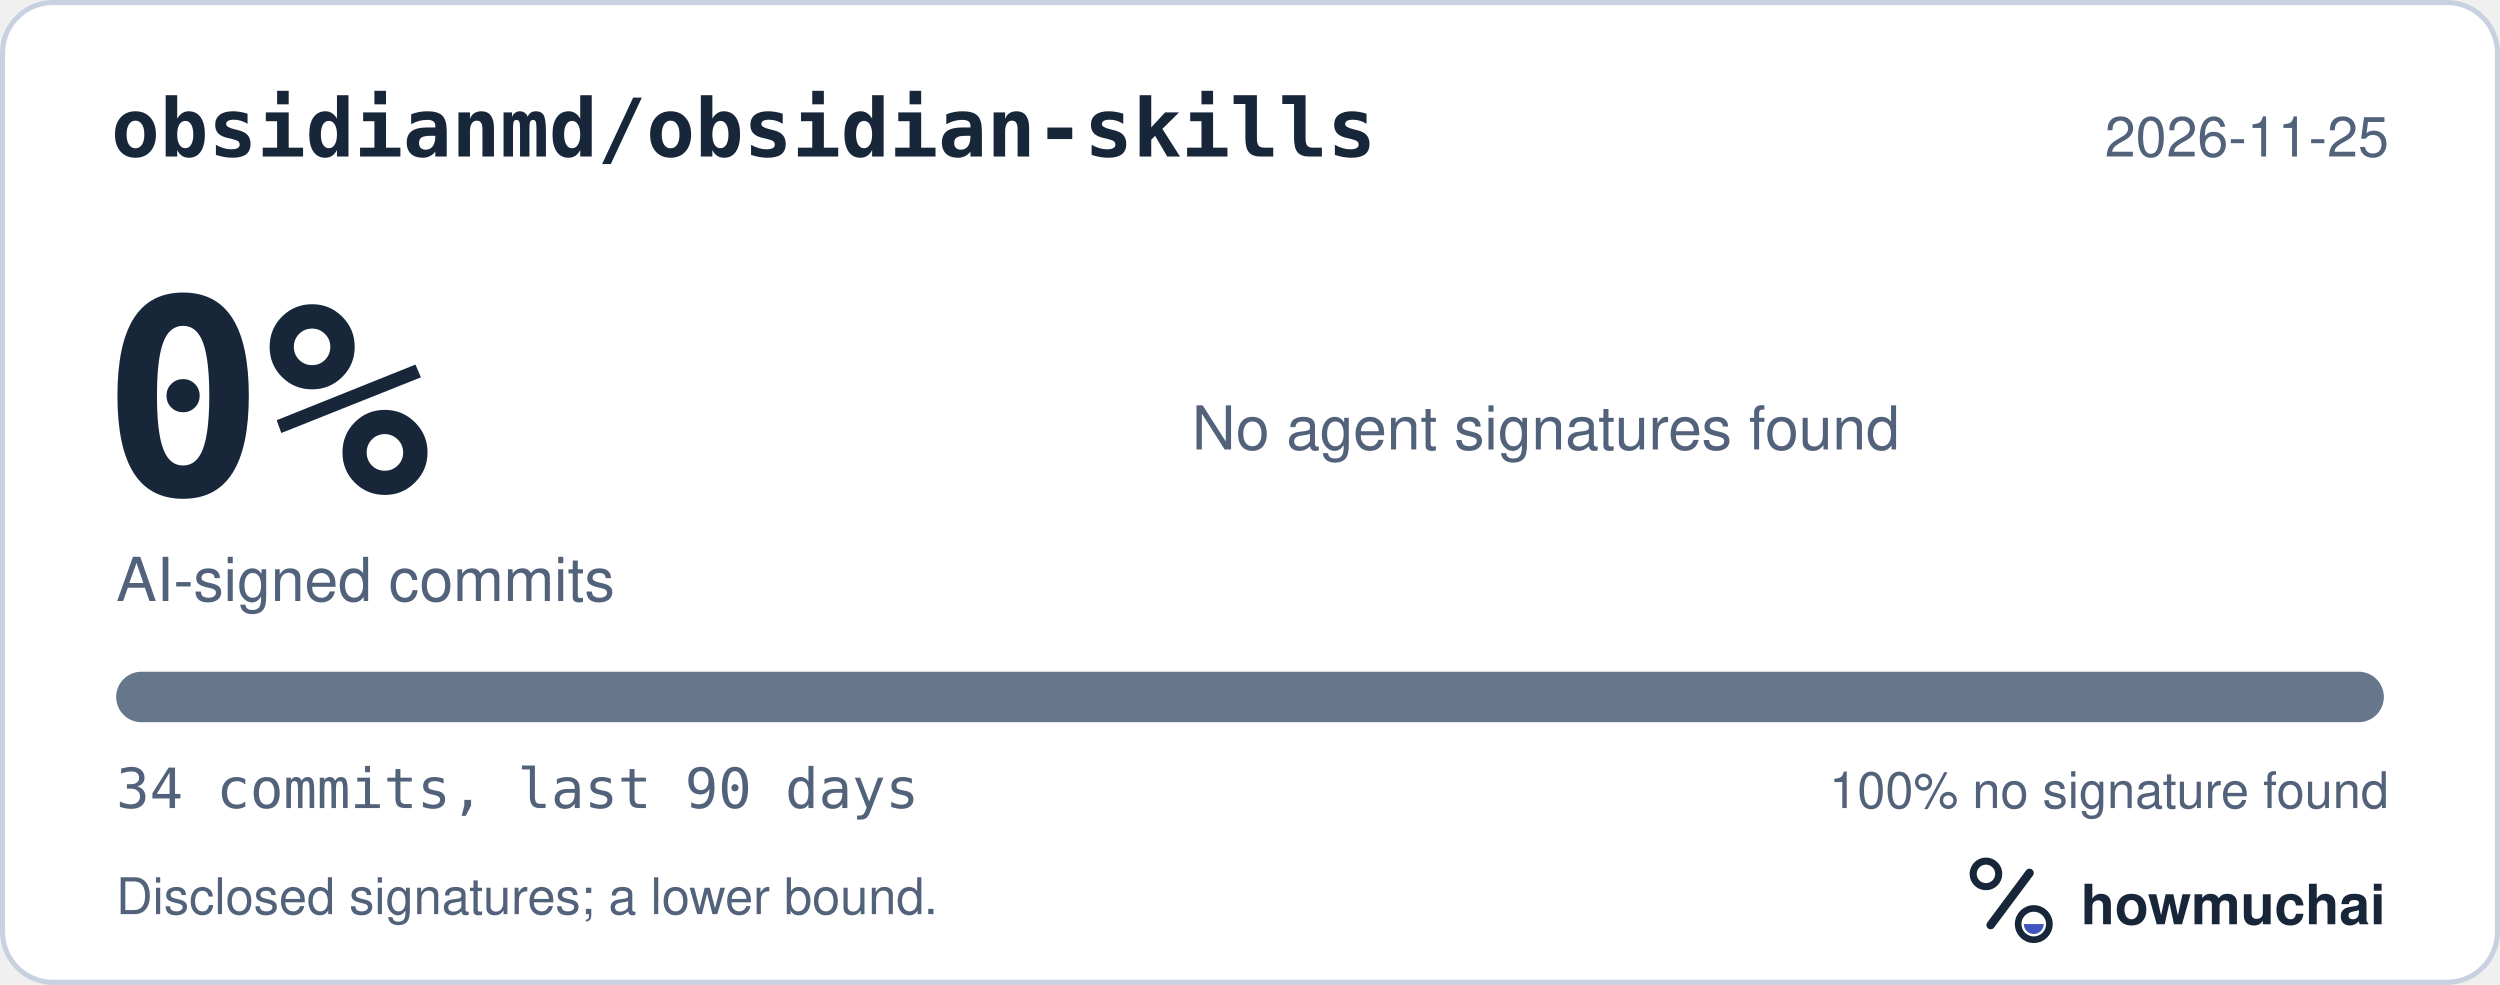
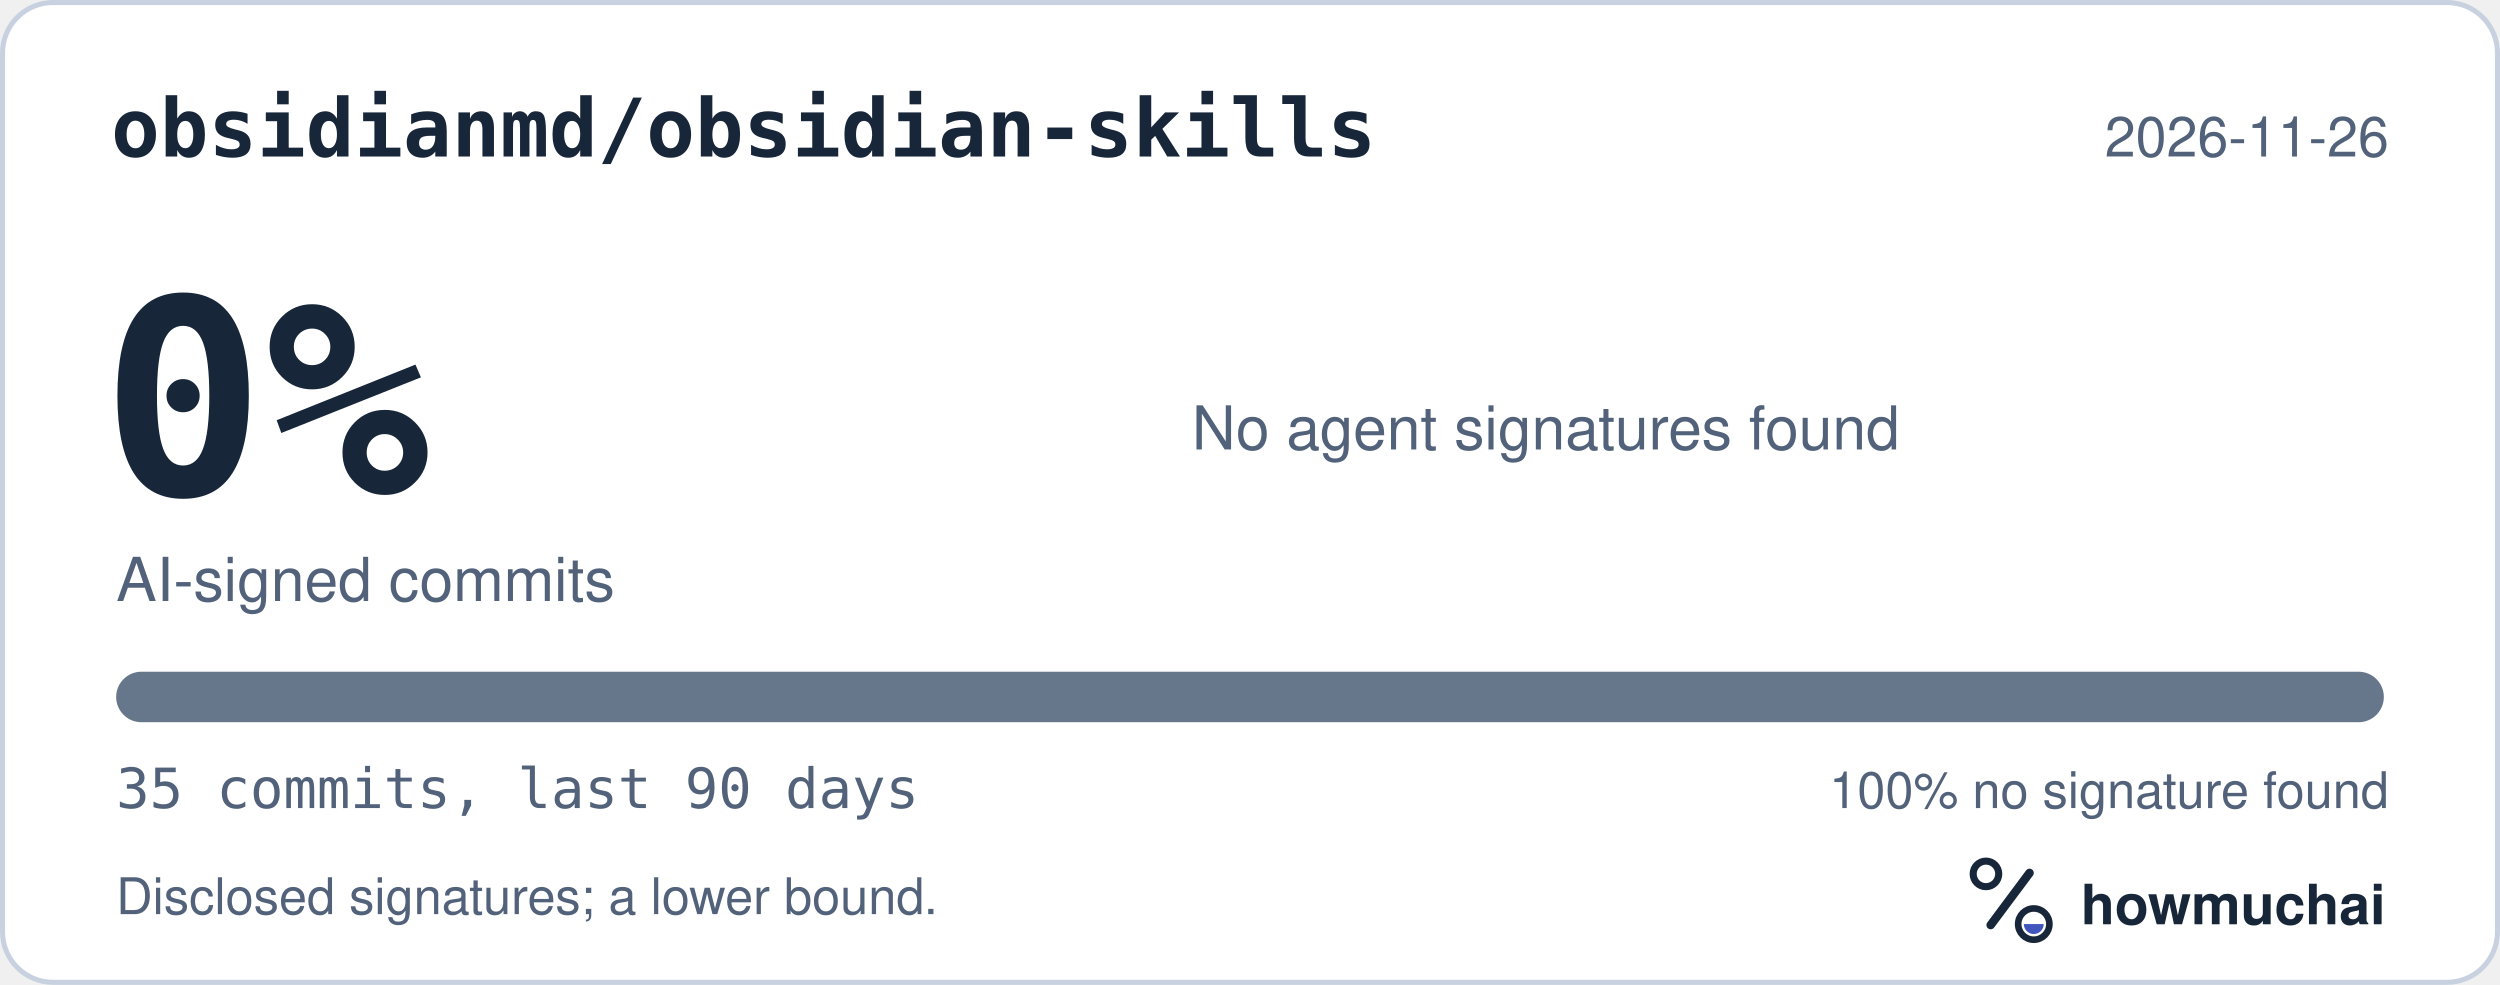
<svg xmlns="http://www.w3.org/2000/svg" width="495" height="195" viewBox="0 0 495 195" role="img" aria-labelledby="hm-t hm-d">
  <rect x="0.5" y="0.5" width="494" height="194" rx="10" fill="#FFFFFF" stroke="#C7D1DF" />
  <text x="22" y="31" fill="#18263A" font-family="ui-monospace, SF Mono, Menlo, Consolas, IBM Plex Mono, monospace" font-size="16" font-weight="600">obsidianmd/obsidian-skills</text>
-   <text x="473" y="31" fill="#52627A" font-family="-apple-system, BlinkMacSystemFont, Segoe UI, Helvetica, Arial, Fira Sans, sans-serif" font-size="11" text-anchor="end">2026-11-25</text>
+   <text x="473" y="31" fill="#52627A" font-family="-apple-system, BlinkMacSystemFont, Segoe UI, Helvetica, Arial, Fira Sans, sans-serif" font-size="11" text-anchor="end">2026-11-26</text>
  <text x="20" y="98" fill="#18263A" font-family="ui-monospace, SF Mono, Menlo, Consolas, IBM Plex Mono, monospace" font-size="54" font-weight="700">0%</text>
  <text x="23" y="119" fill="#52627A" font-family="-apple-system, BlinkMacSystemFont, Segoe UI, Helvetica, Arial, Fira Sans, sans-serif" font-size="12">AI-signed commits</text>
  <text x="236" y="89" fill="#52627A" font-family="-apple-system, BlinkMacSystemFont, Segoe UI, Helvetica, Arial, Fira Sans, sans-serif" font-size="12">No agent signatures found</text>
  <defs>
    <clipPath id="hm-bar">
      <rect x="23" y="133" width="449" height="10" rx="5" />
    </clipPath>
  </defs>
  <rect x="23" y="133" width="449" height="10" rx="5" fill="#66768B" />
  <g clip-path="url(#hm-bar)" />
-   <text x="23" y="160" fill="#52627A" font-family="ui-monospace, SF Mono, Menlo, Consolas, IBM Plex Mono, monospace" font-size="11">34 commits, last 90 days</text>
+   <text x="23" y="160" fill="#52627A" font-family="ui-monospace, SF Mono, Menlo, Consolas, IBM Plex Mono, monospace" font-size="11">35 commits, last 90 days</text>
  <text x="473" y="160" fill="#52627A" font-family="-apple-system, BlinkMacSystemFont, Segoe UI, Helvetica, Arial, Fira Sans, sans-serif" font-size="10" text-anchor="end">100% no signature found</text>
  <text x="23" y="181" fill="#52627A" font-family="-apple-system, BlinkMacSystemFont, Segoe UI, Helvetica, Arial, Fira Sans, sans-serif" font-size="10">Disclosed signatures; a lower bound.</text>
  <g transform="translate(386 166) scale(0.046875)">
    <circle cx="154" cy="150" r="54" fill="none" stroke="#18263A" stroke-width="30" />
    <path d="M174 366 338 146" fill="none" stroke="#18263A" stroke-width="36" stroke-linecap="round" />
    <circle cx="356" cy="362" r="66" fill="none" stroke="#18263A" stroke-width="28" />
    <path d="M314 362a42 42 0 0 0 84 0Z" fill="#4056BC" />
  </g>
  <text x="412" y="183" fill="#18263A" font-family="-apple-system, BlinkMacSystemFont, Segoe UI, Helvetica, Arial, Fira Sans, sans-serif" font-size="11" font-weight="650">howmuchai</text>
</svg>
